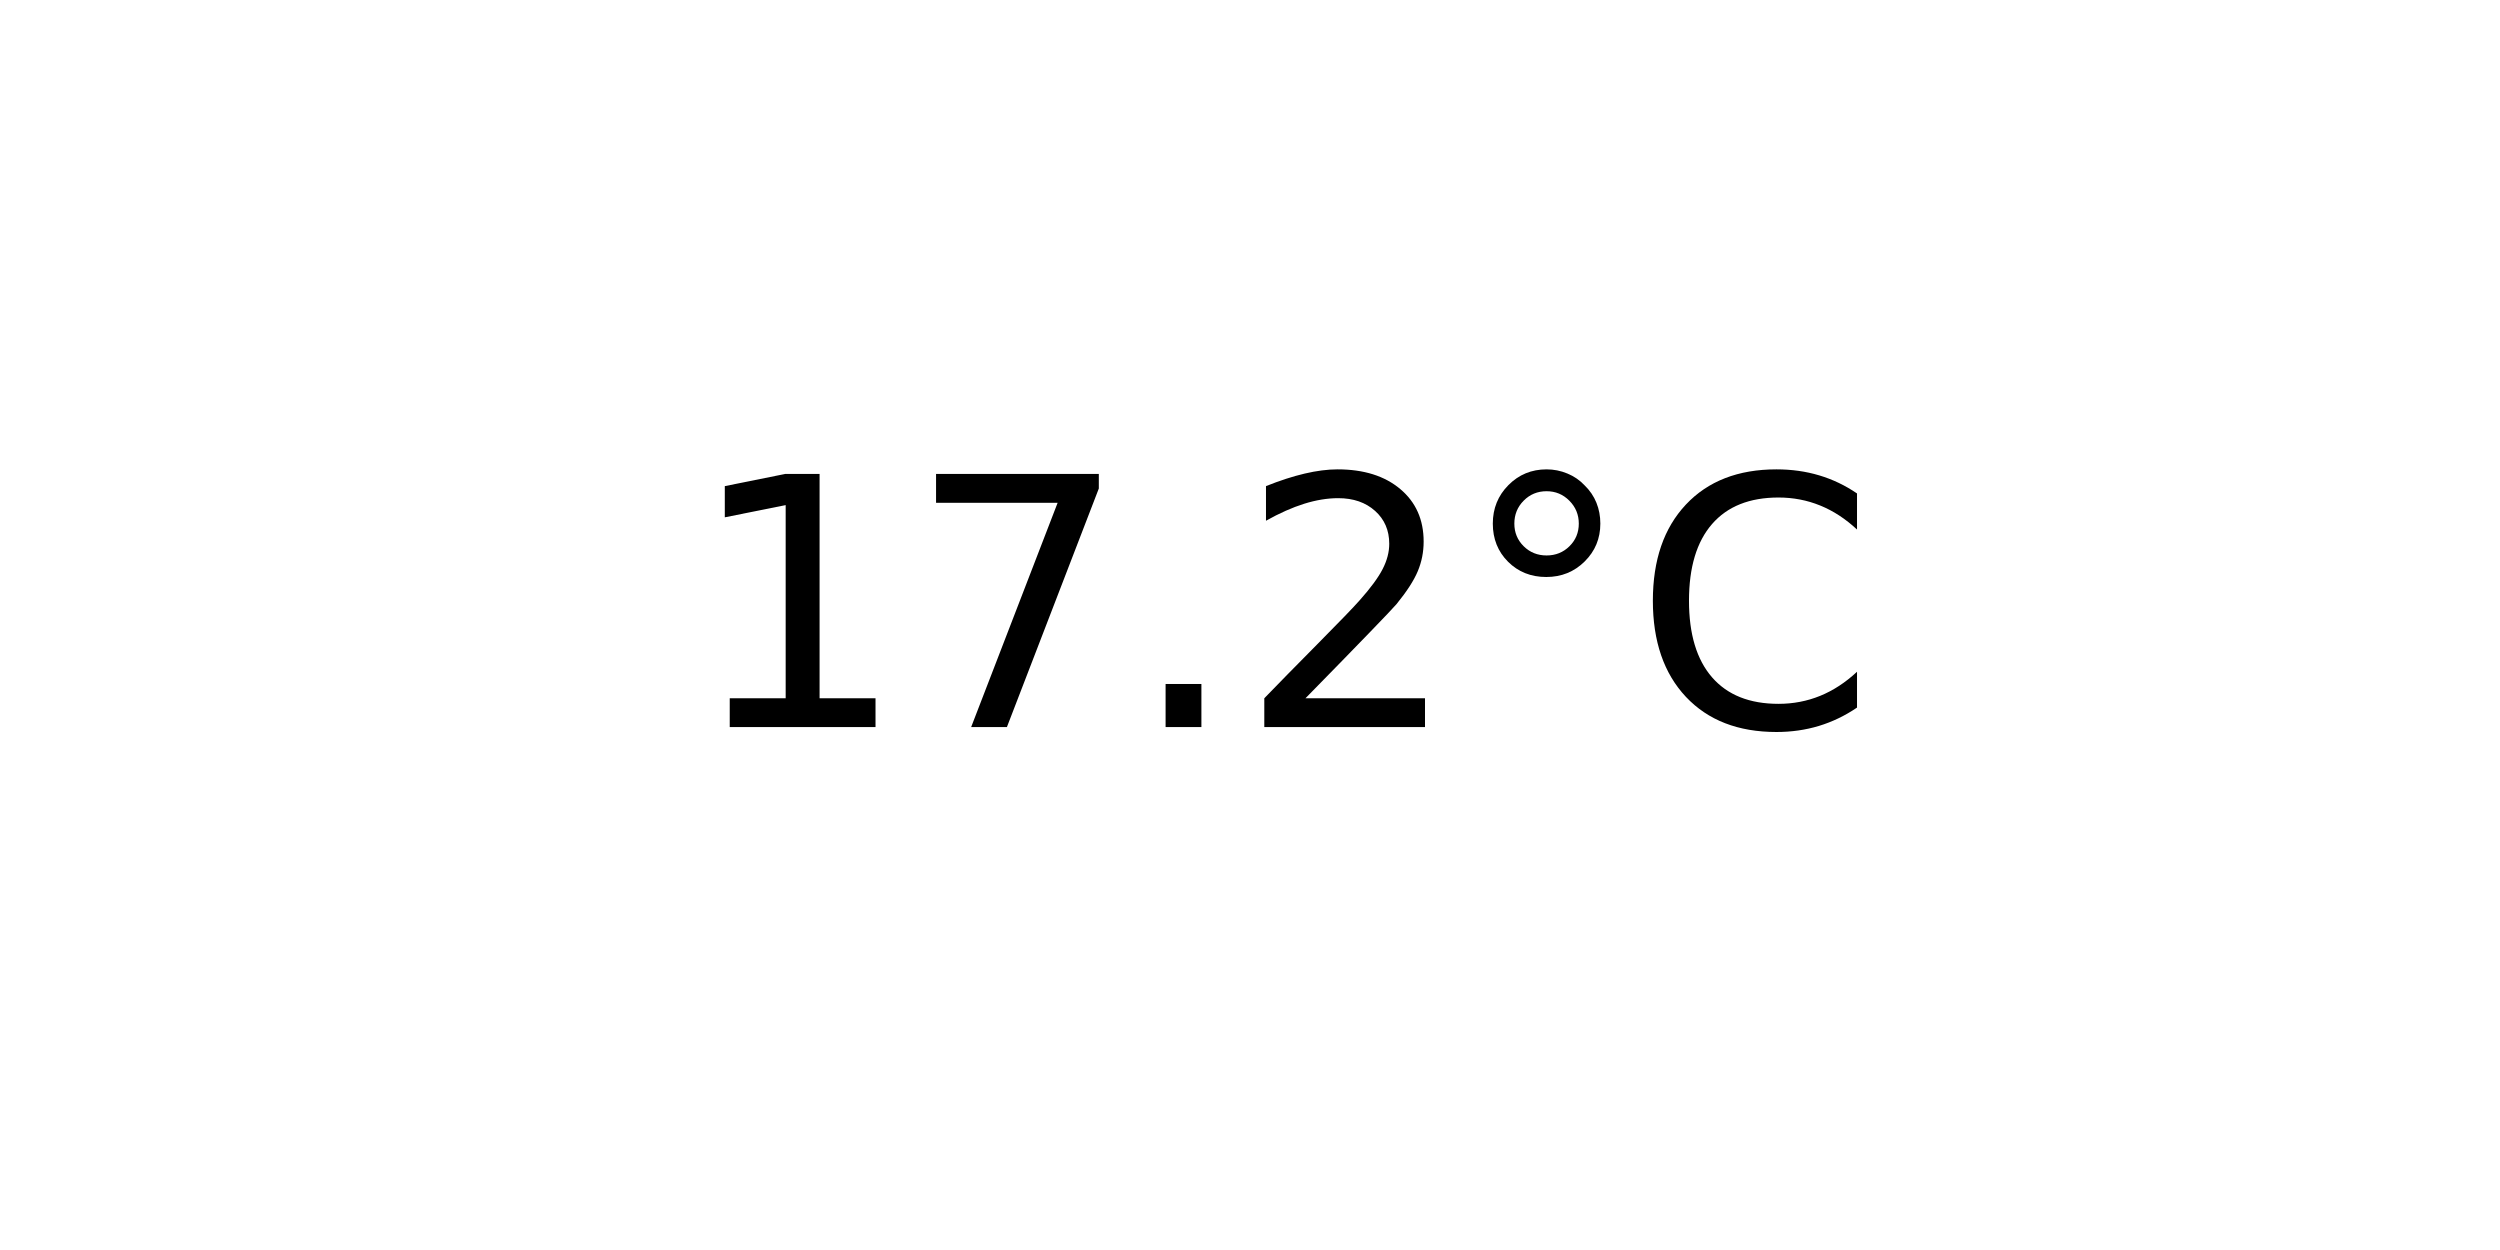
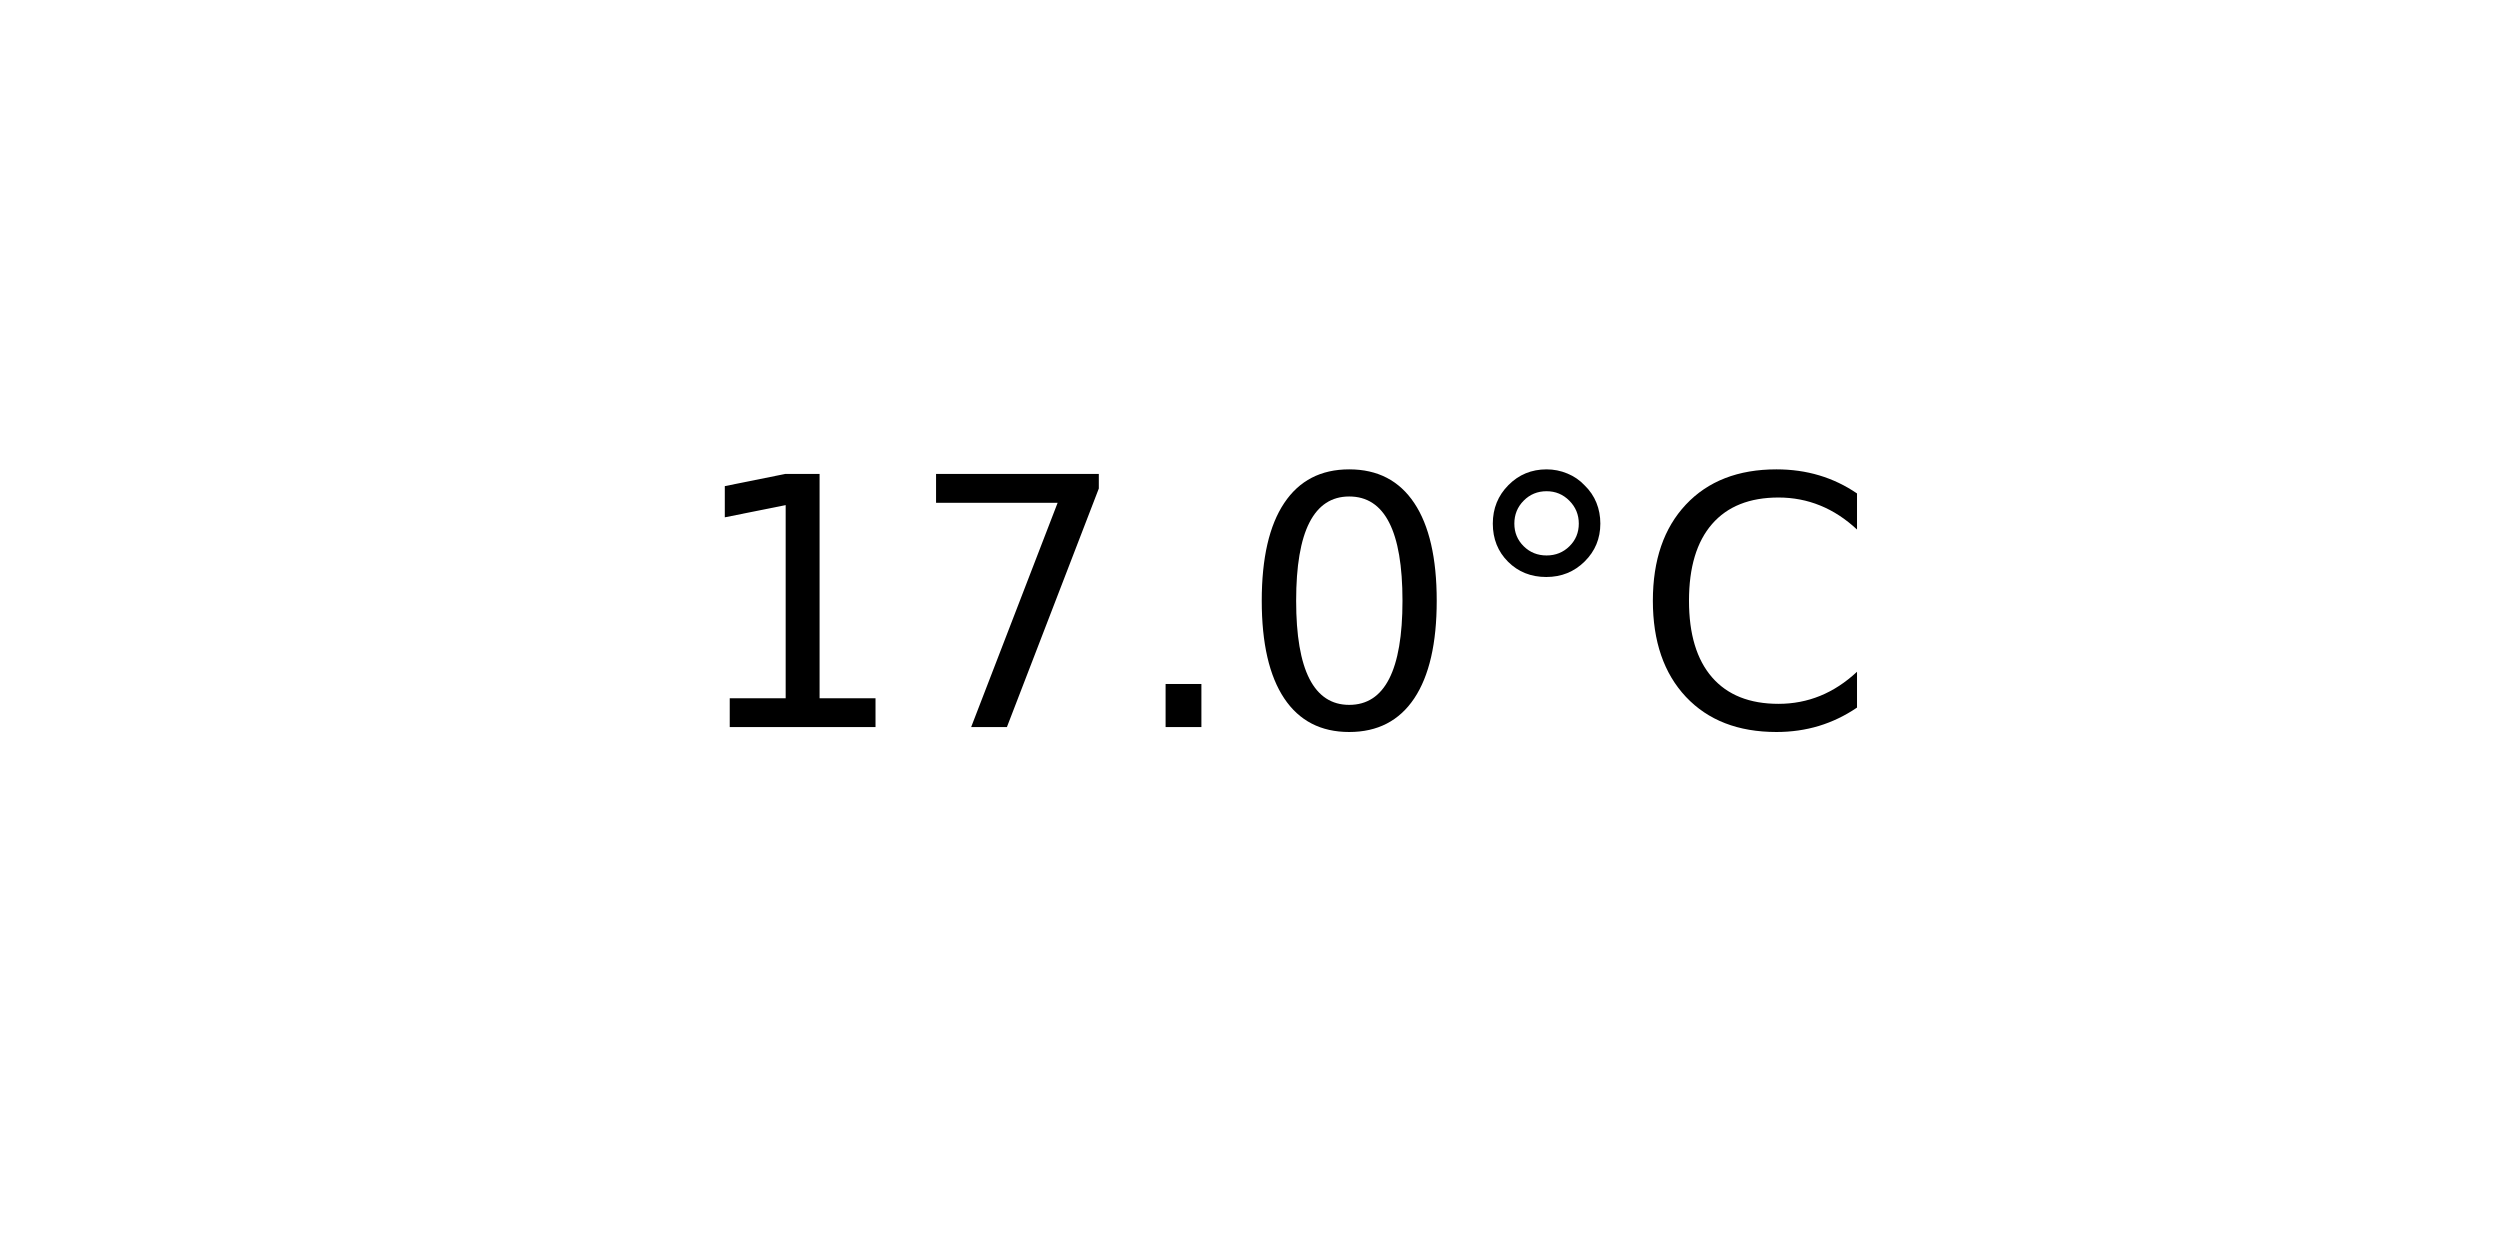
<svg xmlns="http://www.w3.org/2000/svg" xmlns:xlink="http://www.w3.org/1999/xlink" width="72pt" height="36pt" viewBox="0 0 72 36" version="1.1">
  <defs>
    <style type="text/css">*{stroke-linejoin: round; stroke-linecap: butt}</style>
  </defs>
  <g id="figure_1">
    <g id="axes_1">
      <g id="text_1">
        <g transform="translate(19.77578 20.93937) scale(0.1 -0.1)">
          <defs>
            <path id="DejaVuSans-31" d="M 794 531  L 1825 531  L 1825 4091  L 703 3866  L 703 4441  L 1819 4666  L 2450 4666  L 2450 531  L 3481 531  L 3481 0  L 794 0  L 794 531  z " transform="scale(0.015625)" />
            <path id="DejaVuSans-37" d="M 525 4666  L 3525 4666  L 3525 4397  L 1831 0  L 1172 0  L 2766 4134  L 525 4134  L 525 4666  z " transform="scale(0.015625)" />
            <path id="DejaVuSans-2e" d="M 684 794  L 1344 794  L 1344 0  L 684 0  L 684 794  z " transform="scale(0.015625)" />
-             <path id="DejaVuSans-32" d="M 1228 531  L 3431 531  L 3431 0  L 469 0  L 469 531  Q 828 903 1448 1529  Q 2069 2156 2228 2338  Q 2531 2678 2651 2914  Q 2772 3150 2772 3378  Q 2772 3750 2511 3984  Q 2250 4219 1831 4219  Q 1534 4219 1204 4116  Q 875 4013 500 3803  L 500 4441  Q 881 4594 1212 4672  Q 1544 4750 1819 4750  Q 2544 4750 2975 4387  Q 3406 4025 3406 3419  Q 3406 3131 3298 2873  Q 3191 2616 2906 2266  Q 2828 2175 2409 1742  Q 1991 1309 1228 531  z " transform="scale(0.015625)" />
+             <path id="DejaVuSans-30" d="M 2034 4250  Q 1547 4250 1301 3770  Q 1056 3291 1056 2328  Q 1056 1369 1301 889  Q 1547 409 2034 409  Q 2525 409 2770 889  Q 3016 1369 3016 2328  Q 3016 3291 2770 3770  Q 2525 4250 2034 4250  z M 2034 4750  Q 2819 4750 3233 4129  Q 3647 3509 3647 2328  Q 3647 1150 3233 529  Q 2819 -91 2034 -91  Q 1250 -91 836 529  Q 422 1150 422 2328  Q 422 3509 836 4129  Q 1250 4750 2034 4750  z " transform="scale(0.015625)" />
            <path id="DejaVuSans-b0" d="M 1600 4347  Q 1350 4347 1178 4173  Q 1006 4000 1006 3750  Q 1006 3503 1178 3333  Q 1350 3163 1600 3163  Q 1850 3163 2022 3333  Q 2194 3503 2194 3750  Q 2194 3997 2020 4172  Q 1847 4347 1600 4347  z M 1600 4750  Q 1800 4750 1984 4673  Q 2169 4597 2303 4453  Q 2447 4313 2519 4134  Q 2591 3956 2591 3750  Q 2591 3338 2302 3052  Q 2013 2766 1594 2766  Q 1172 2766 890 3047  Q 609 3328 609 3750  Q 609 4169 896 4459  Q 1184 4750 1600 4750  z " transform="scale(0.015625)" />
            <path id="DejaVuSans-43" d="M 4122 4306  L 4122 3641  Q 3803 3938 3442 4084  Q 3081 4231 2675 4231  Q 1875 4231 1450 3742  Q 1025 3253 1025 2328  Q 1025 1406 1450 917  Q 1875 428 2675 428  Q 3081 428 3442 575  Q 3803 722 4122 1019  L 4122 359  Q 3791 134 3420 21  Q 3050 -91 2638 -91  Q 1578 -91 968 557  Q 359 1206 359 2328  Q 359 3453 968 4101  Q 1578 4750 2638 4750  Q 3056 4750 3426 4639  Q 3797 4528 4122 4306  z " transform="scale(0.015625)" />
          </defs>
          <use xlink:href="#DejaVuSans-31" />
          <use xlink:href="#DejaVuSans-37" x="63.623" />
          <use xlink:href="#DejaVuSans-2e" x="127.246" />
-           <use xlink:href="#DejaVuSans-32" x="159.033" />
+           <use xlink:href="#DejaVuSans-30" x="159.033" />
          <use xlink:href="#DejaVuSans-b0" x="222.656" />
          <use xlink:href="#DejaVuSans-43" x="272.656" />
        </g>
      </g>
    </g>
  </g>
</svg>
